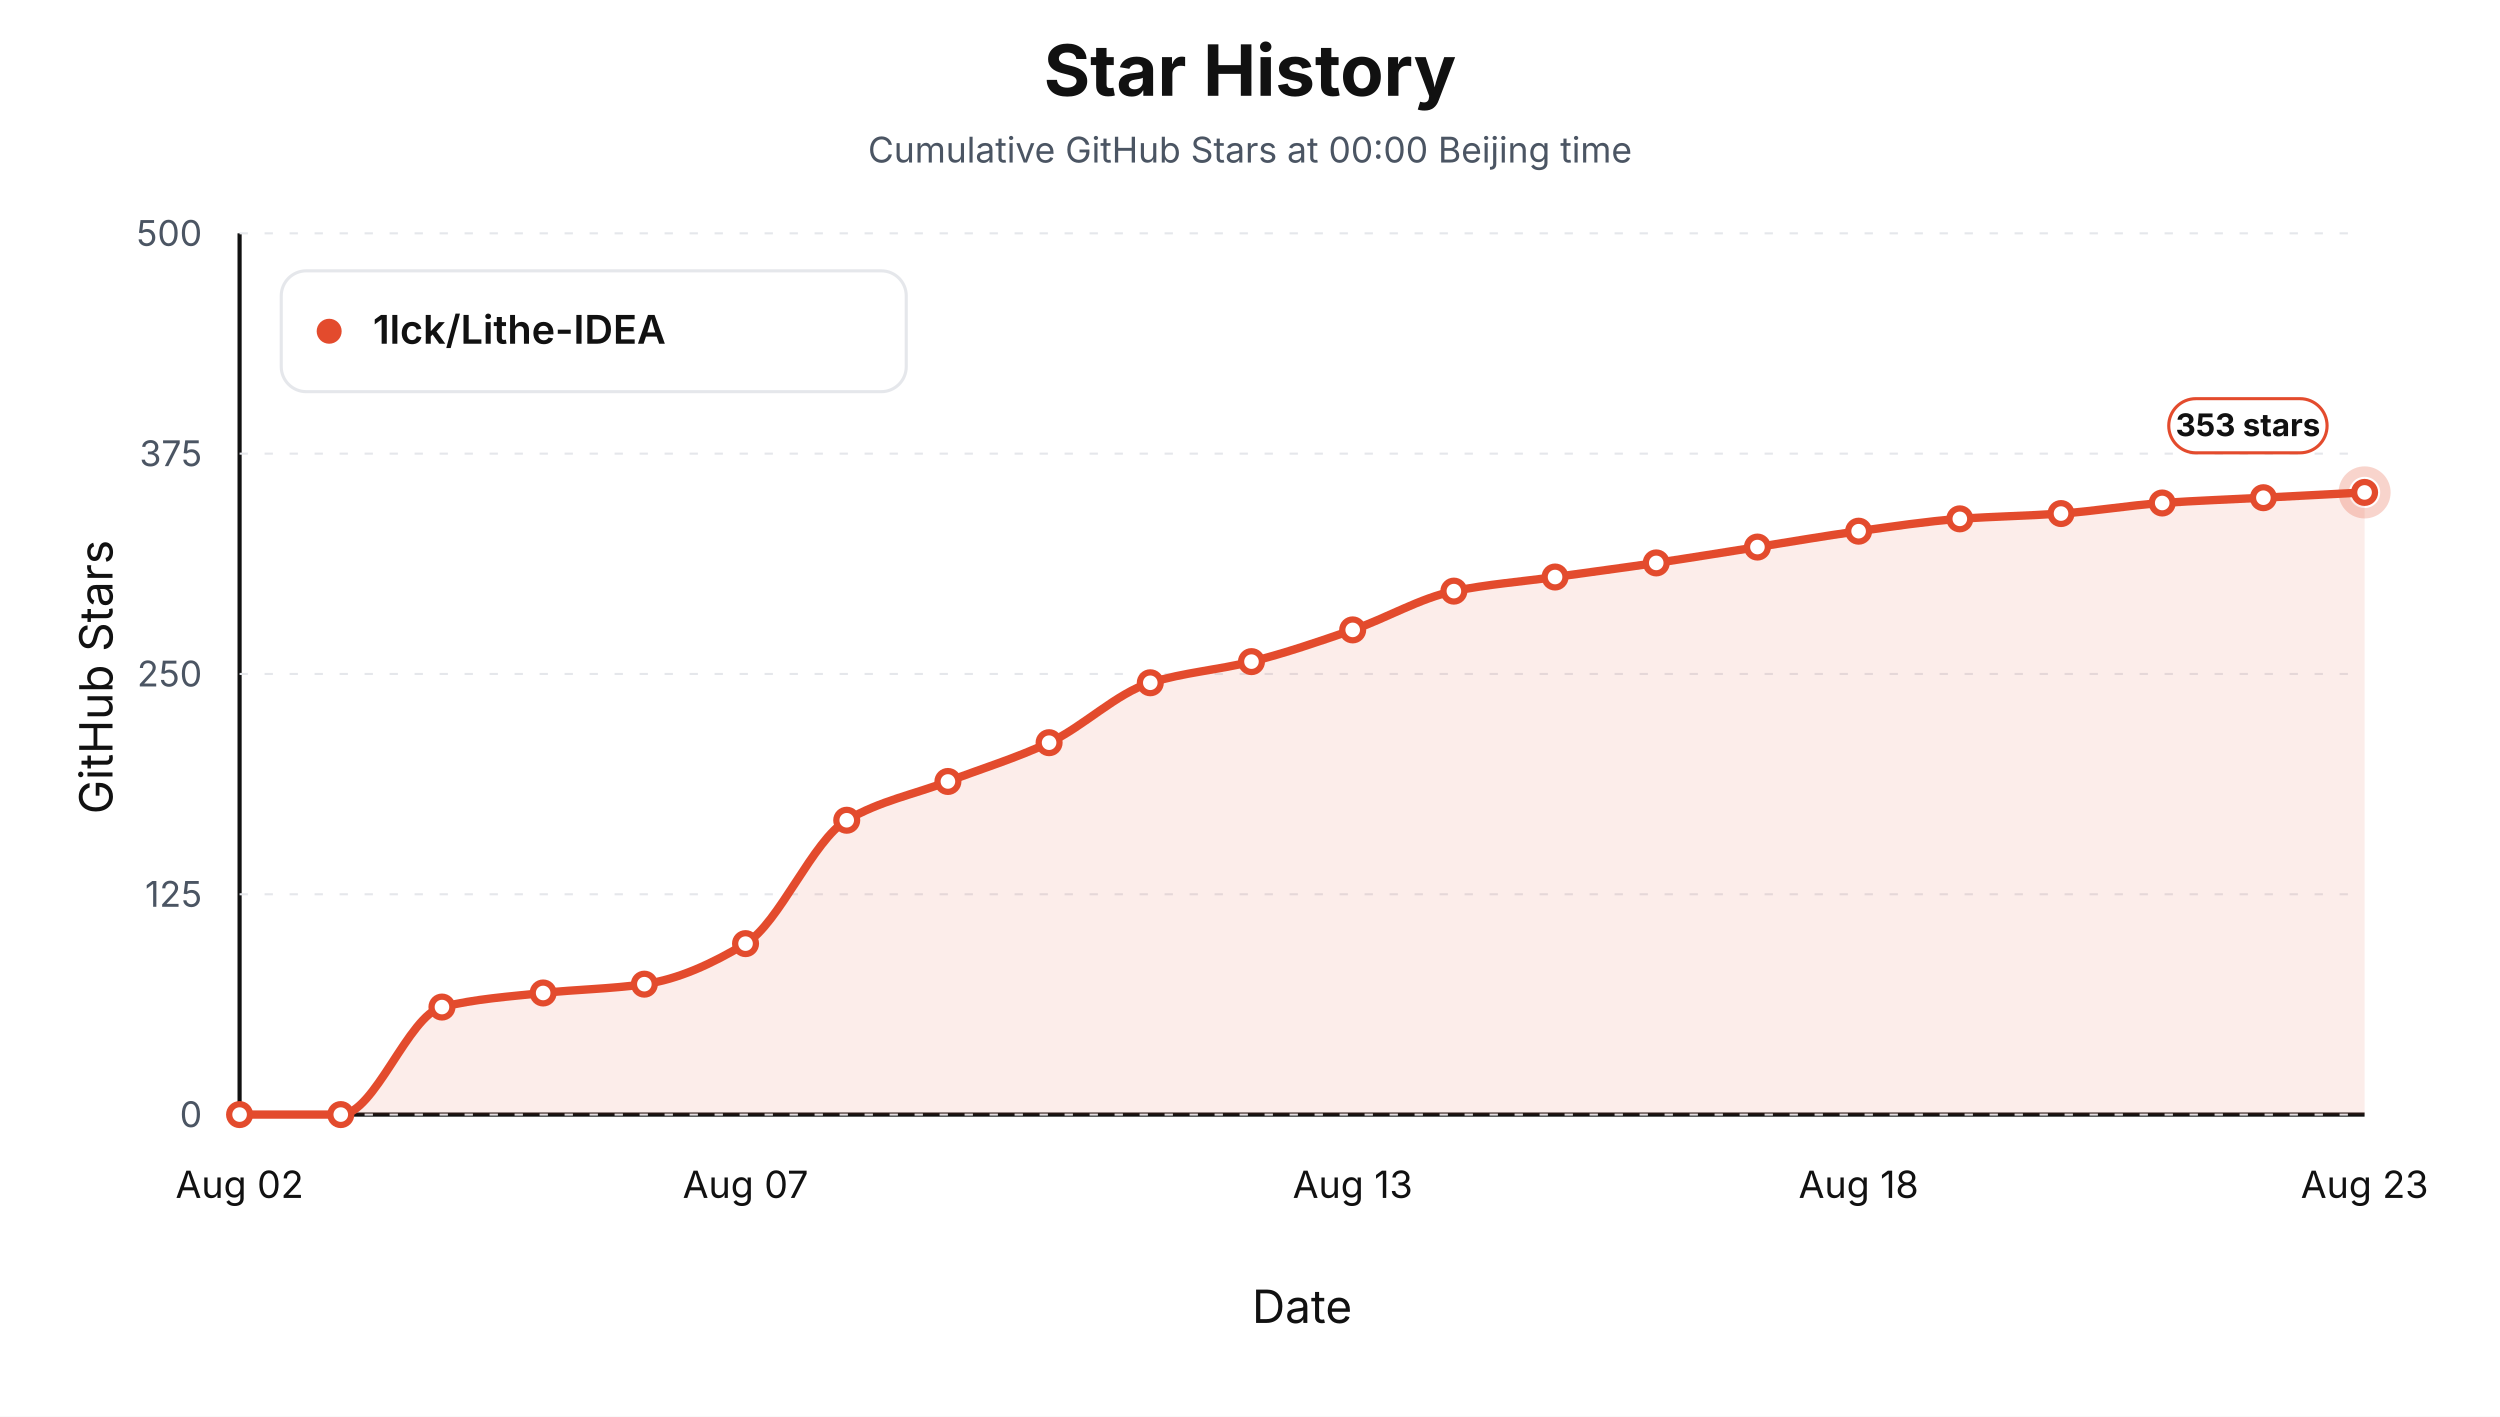
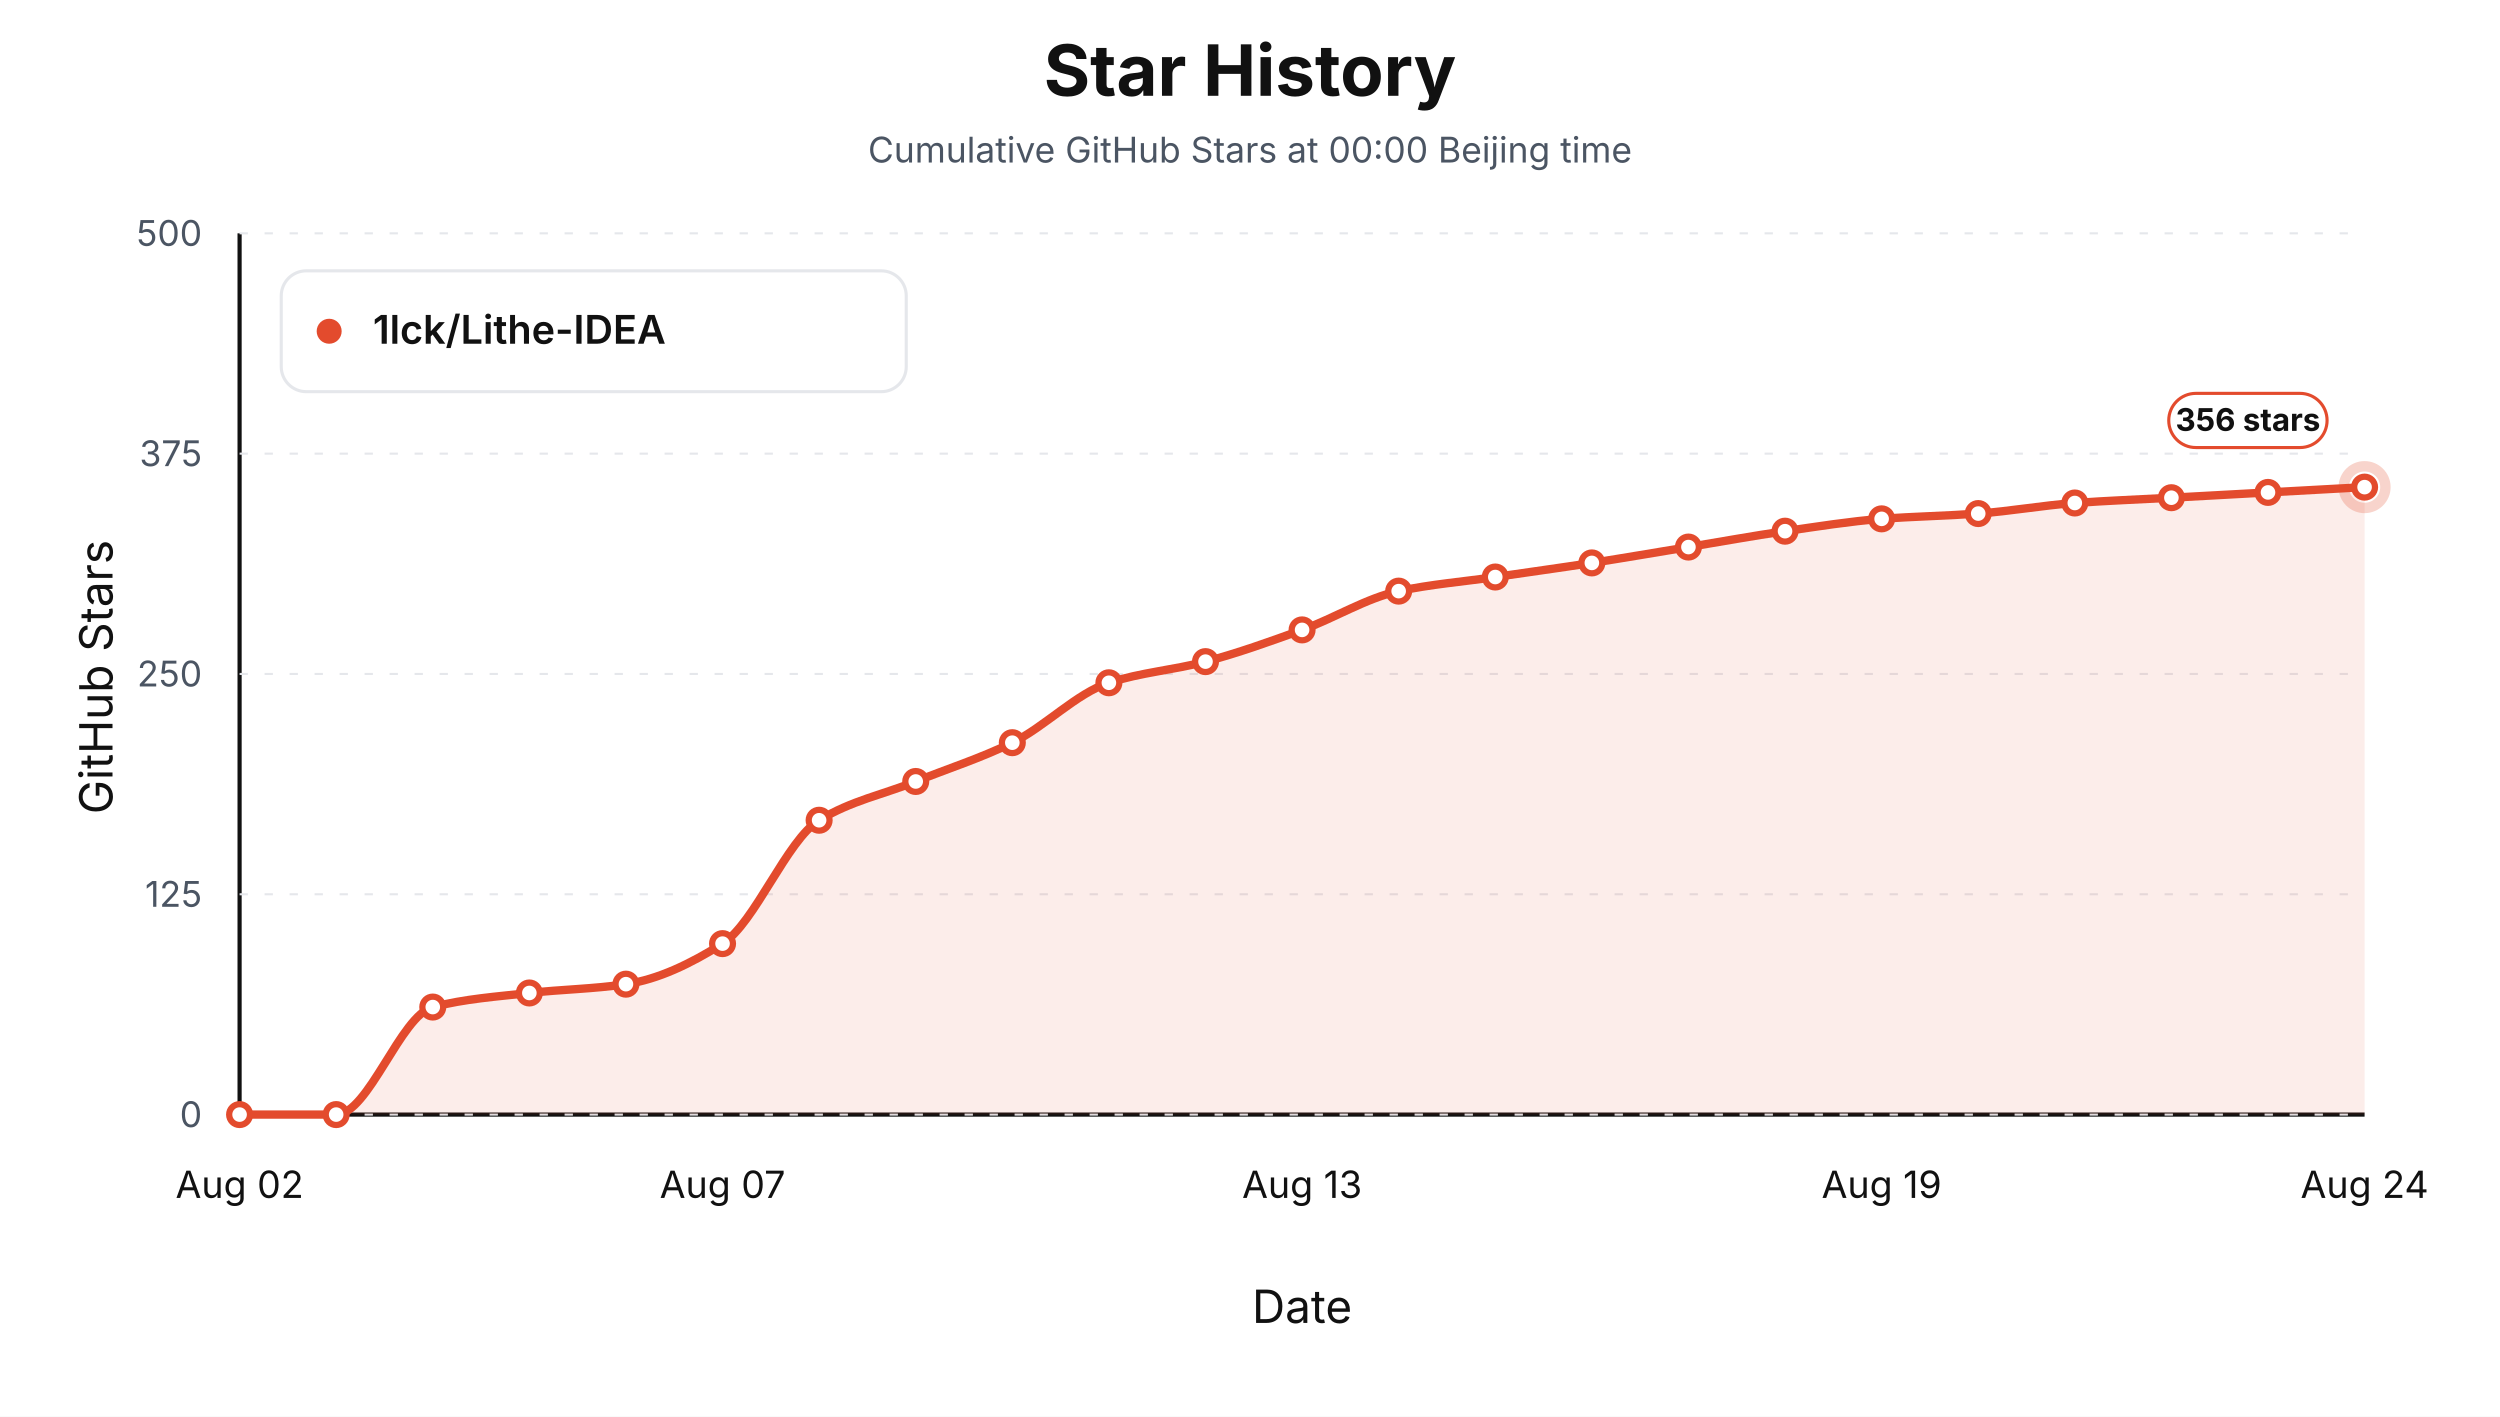
<svg xmlns="http://www.w3.org/2000/svg" viewBox="0 0 1200 680" role="img" aria-label="Star history at Beijing midnight for 1lck/Lithe-IDEA">
  <style>text { font-family: -apple-system, BlinkMacSystemFont, "Segoe UI", sans-serif; letter-spacing: 0; }</style>
  <rect width="1200" height="680" fill="#ffffff" />
  <text x="600.00" y="46.00" text-anchor="middle" font-size="34" font-weight="700" fill="#111111">Star History</text>
  <text x="600.00" y="78.00" text-anchor="middle" font-size="17" fill="#4b5563">Cumulative GitHub Stars at 00:00 Beijing time</text>
  <line x1="115" y1="535" x2="1135" y2="535" stroke="#111111" stroke-width="2" />
  <line x1="115" y1="112" x2="115" y2="535" stroke="#111111" stroke-width="2" />
  <text x="54.00" y="325.00" text-anchor="middle" transform="rotate(-90 54 325)" font-size="22" fill="#111111">GitHub Stars</text>
  <text x="625.00" y="635.00" text-anchor="middle" font-size="22" fill="#111111">Date</text>
  <line x1="115" y1="535.00" x2="1135" y2="535.00" stroke="#e5e7eb" stroke-width="1" stroke-dasharray="4 8" />
  <text x="97.00" y="541.00" text-anchor="end" font-size="17" fill="#4b5563">0</text>
  <line x1="115" y1="429.25" x2="1135" y2="429.25" stroke="#e5e7eb" stroke-width="1" stroke-dasharray="4 8" />
  <text x="97.00" y="435.25" text-anchor="end" font-size="17" fill="#4b5563">125</text>
  <line x1="115" y1="323.50" x2="1135" y2="323.50" stroke="#e5e7eb" stroke-width="1" stroke-dasharray="4 8" />
  <text x="97.00" y="329.50" text-anchor="end" font-size="17" fill="#4b5563">250</text>
  <line x1="115" y1="217.75" x2="1135" y2="217.75" stroke="#e5e7eb" stroke-width="1" stroke-dasharray="4 8" />
  <text x="97.00" y="223.75" text-anchor="end" font-size="17" fill="#4b5563">375</text>
  <line x1="115" y1="112.00" x2="1135" y2="112.00" stroke="#e5e7eb" stroke-width="1" stroke-dasharray="4 8" />
  <text x="97.00" y="118.00" text-anchor="end" font-size="17" fill="#4b5563">500</text>
  <text x="115.00" y="575.00" text-anchor="middle" font-size="18" fill="#111111">Aug 02</text>
-   <text x="357.86" y="575.00" text-anchor="middle" font-size="18" fill="#111111">Aug 07</text>
-   <text x="649.29" y="575.00" text-anchor="middle" font-size="18" fill="#111111">Aug 13</text>
-   <text x="892.14" y="575.00" text-anchor="middle" font-size="18" fill="#111111">Aug 18</text>
-   <text x="1135.00" y="575.00" text-anchor="middle" font-size="18" fill="#111111">Aug 23</text>
-   <path d="M 115.00,535.00 L 115.00,535.00 C 131.19,535.00 147.38,535.00 163.57,535.00 C 179.76,535.00 195.95,487.38 212.14,483.39 C 228.33,479.41 244.52,478.36 260.71,476.63 C 276.90,474.89 293.10,474.71 309.29,472.40 C 325.48,470.08 341.67,462.70 357.86,452.94 C 374.05,443.17 390.24,403.16 406.43,393.72 C 422.62,384.28 438.81,381.31 455.00,375.11 C 471.19,368.90 487.38,364.03 503.57,356.49 C 519.76,348.96 535.95,332.73 552.14,327.73 C 568.33,322.73 584.52,321.64 600.71,317.58 C 616.90,313.52 633.10,307.93 649.29,302.35 C 665.48,296.77 681.67,287.05 697.86,283.74 C 714.05,280.43 730.24,279.23 746.43,276.97 C 762.62,274.71 778.81,272.59 795.00,270.20 C 811.19,267.81 827.38,265.13 843.57,262.59 C 859.76,260.05 875.95,257.19 892.14,254.97 C 908.33,252.75 924.52,250.24 940.71,249.05 C 956.90,247.87 973.10,247.64 989.29,246.51 C 1005.48,245.39 1021.67,242.57 1037.86,241.44 C 1054.05,240.31 1070.24,239.75 1086.43,238.90 C 1102.62,238.05 1118.81,237.21 1135.00,236.36 L 1135.00,535.00 Z" fill="#e34b2d" fill-opacity="0.10" stroke="none" />
-   <path d="M 115.00,535.00 C 131.19,535.00 147.38,535.00 163.57,535.00 C 179.76,535.00 195.95,487.38 212.14,483.39 C 228.33,479.41 244.52,478.36 260.71,476.63 C 276.90,474.89 293.10,474.71 309.29,472.40 C 325.48,470.08 341.67,462.70 357.86,452.94 C 374.05,443.17 390.24,403.16 406.43,393.72 C 422.62,384.28 438.81,381.31 455.00,375.11 C 471.19,368.90 487.38,364.03 503.57,356.49 C 519.76,348.96 535.95,332.73 552.14,327.73 C 568.33,322.73 584.52,321.64 600.71,317.58 C 616.90,313.52 633.10,307.93 649.29,302.35 C 665.48,296.77 681.67,287.05 697.86,283.74 C 714.05,280.43 730.24,279.23 746.43,276.97 C 762.62,274.71 778.81,272.59 795.00,270.20 C 811.19,267.81 827.38,265.13 843.57,262.59 C 859.76,260.05 875.95,257.19 892.14,254.97 C 908.33,252.75 924.52,250.24 940.71,249.05 C 956.90,247.87 973.10,247.64 989.29,246.51 C 1005.48,245.39 1021.67,242.57 1037.86,241.44 C 1054.05,240.31 1070.24,239.75 1086.43,238.90 C 1102.62,238.05 1118.81,237.21 1135.00,236.36" fill="none" stroke="#e34b2d" stroke-width="4" stroke-linejoin="round" stroke-linecap="round" />
+   <text x="346.82" y="575.00" text-anchor="middle" font-size="18" fill="#111111">Aug 07</text>
+   <text x="625.00" y="575.00" text-anchor="middle" font-size="18" fill="#111111">Aug 13</text>
+   <text x="903.18" y="575.00" text-anchor="middle" font-size="18" fill="#111111">Aug 19</text>
+   <text x="1135.00" y="575.00" text-anchor="middle" font-size="18" fill="#111111">Aug 24</text>
+   <path d="M 115.00,535.00 L 115.00,535.00 C 130.45,535.00 145.91,535.00 161.36,535.00 C 176.82,535.00 192.27,487.38 207.73,483.39 C 223.18,479.41 238.64,478.36 254.09,476.63 C 269.55,474.89 285.00,474.71 300.45,472.40 C 315.91,470.08 331.36,462.70 346.82,452.94 C 362.27,443.17 377.73,403.16 393.18,393.72 C 408.64,384.28 424.09,381.31 439.55,375.11 C 455.00,368.90 470.45,364.03 485.91,356.49 C 501.36,348.96 516.82,332.73 532.27,327.73 C 547.73,322.73 563.18,321.64 578.64,317.58 C 594.09,313.52 609.55,307.93 625.00,302.35 C 640.45,296.77 655.91,287.05 671.36,283.74 C 686.82,280.43 702.27,279.23 717.73,276.97 C 733.18,274.71 748.64,272.59 764.09,270.20 C 779.55,267.81 795.00,265.13 810.45,262.59 C 825.91,260.05 841.36,257.19 856.82,254.97 C 872.27,252.75 887.73,250.24 903.18,249.05 C 918.64,247.87 934.09,247.64 949.55,246.51 C 965.00,245.39 980.45,242.57 995.91,241.44 C 1011.36,240.31 1026.82,239.75 1042.27,238.90 C 1057.73,238.05 1073.18,237.21 1088.64,236.36 C 1104.09,235.52 1119.55,234.67 1135.00,233.82 L 1135.00,535.00 Z" fill="#e34b2d" fill-opacity="0.10" stroke="none" />
+   <path d="M 115.00,535.00 C 130.45,535.00 145.91,535.00 161.36,535.00 C 176.82,535.00 192.27,487.38 207.73,483.39 C 223.18,479.41 238.64,478.36 254.09,476.63 C 269.55,474.89 285.00,474.71 300.45,472.40 C 315.91,470.08 331.36,462.70 346.82,452.94 C 362.27,443.17 377.73,403.16 393.18,393.72 C 408.64,384.28 424.09,381.31 439.55,375.11 C 455.00,368.90 470.45,364.03 485.91,356.49 C 501.36,348.96 516.82,332.73 532.27,327.73 C 547.73,322.73 563.18,321.64 578.64,317.58 C 594.09,313.52 609.55,307.93 625.00,302.35 C 640.45,296.77 655.91,287.05 671.36,283.74 C 686.82,280.43 702.27,279.23 717.73,276.97 C 733.18,274.71 748.64,272.59 764.09,270.20 C 779.55,267.81 795.00,265.13 810.45,262.59 C 825.91,260.05 841.36,257.19 856.82,254.97 C 872.27,252.75 887.73,250.24 903.18,249.05 C 918.64,247.87 934.09,247.64 949.55,246.51 C 965.00,245.39 980.45,242.57 995.91,241.44 C 1011.36,240.31 1026.82,239.75 1042.27,238.90 C 1057.73,238.05 1073.18,237.21 1088.64,236.36 C 1104.09,235.52 1119.55,234.67 1135.00,233.82" fill="none" stroke="#e34b2d" stroke-width="4" stroke-linejoin="round" stroke-linecap="round" />
  <circle cx="115.00" cy="535.00" r="5" fill="#ffffff" stroke="#e34b2d" stroke-width="3" />
-   <circle cx="163.57" cy="535.00" r="5" fill="#ffffff" stroke="#e34b2d" stroke-width="3" />
-   <circle cx="212.14" cy="483.39" r="5" fill="#ffffff" stroke="#e34b2d" stroke-width="3" />
-   <circle cx="260.71" cy="476.63" r="5" fill="#ffffff" stroke="#e34b2d" stroke-width="3" />
-   <circle cx="309.29" cy="472.40" r="5" fill="#ffffff" stroke="#e34b2d" stroke-width="3" />
-   <circle cx="357.86" cy="452.94" r="5" fill="#ffffff" stroke="#e34b2d" stroke-width="3" />
-   <circle cx="406.43" cy="393.72" r="5" fill="#ffffff" stroke="#e34b2d" stroke-width="3" />
-   <circle cx="455.00" cy="375.11" r="5" fill="#ffffff" stroke="#e34b2d" stroke-width="3" />
-   <circle cx="503.57" cy="356.49" r="5" fill="#ffffff" stroke="#e34b2d" stroke-width="3" />
-   <circle cx="552.14" cy="327.73" r="5" fill="#ffffff" stroke="#e34b2d" stroke-width="3" />
-   <circle cx="600.71" cy="317.58" r="5" fill="#ffffff" stroke="#e34b2d" stroke-width="3" />
-   <circle cx="649.29" cy="302.35" r="5" fill="#ffffff" stroke="#e34b2d" stroke-width="3" />
-   <circle cx="697.86" cy="283.74" r="5" fill="#ffffff" stroke="#e34b2d" stroke-width="3" />
-   <circle cx="746.43" cy="276.97" r="5" fill="#ffffff" stroke="#e34b2d" stroke-width="3" />
-   <circle cx="795.00" cy="270.20" r="5" fill="#ffffff" stroke="#e34b2d" stroke-width="3" />
-   <circle cx="843.57" cy="262.59" r="5" fill="#ffffff" stroke="#e34b2d" stroke-width="3" />
-   <circle cx="892.14" cy="254.97" r="5" fill="#ffffff" stroke="#e34b2d" stroke-width="3" />
-   <circle cx="940.71" cy="249.05" r="5" fill="#ffffff" stroke="#e34b2d" stroke-width="3" />
-   <circle cx="989.29" cy="246.51" r="5" fill="#ffffff" stroke="#e34b2d" stroke-width="3" />
-   <circle cx="1037.86" cy="241.44" r="5" fill="#ffffff" stroke="#e34b2d" stroke-width="3" />
-   <circle cx="1086.43" cy="238.90" r="5" fill="#ffffff" stroke="#e34b2d" stroke-width="3" />
-   <circle cx="1135.00" cy="236.36" r="5" fill="#ffffff" stroke="#e34b2d" stroke-width="3" />
-   <circle cx="1135.00" cy="236.36" r="10" fill="none" stroke="#e34b2d" stroke-opacity="0.24" stroke-width="5" />
-   <rect x="1041.00" y="191.36" width="76" height="26" rx="13" fill="#ffffff" stroke="#e34b2d" stroke-width="1.5" />
-   <text x="1079.00" y="209.36" text-anchor="middle" font-size="15" font-weight="700" fill="#111111">353 stars</text>
+   <circle cx="161.36" cy="535.00" r="5" fill="#ffffff" stroke="#e34b2d" stroke-width="3" />
+   <circle cx="207.73" cy="483.39" r="5" fill="#ffffff" stroke="#e34b2d" stroke-width="3" />
+   <circle cx="254.09" cy="476.63" r="5" fill="#ffffff" stroke="#e34b2d" stroke-width="3" />
+   <circle cx="300.45" cy="472.40" r="5" fill="#ffffff" stroke="#e34b2d" stroke-width="3" />
+   <circle cx="346.82" cy="452.94" r="5" fill="#ffffff" stroke="#e34b2d" stroke-width="3" />
+   <circle cx="393.18" cy="393.72" r="5" fill="#ffffff" stroke="#e34b2d" stroke-width="3" />
+   <circle cx="439.55" cy="375.11" r="5" fill="#ffffff" stroke="#e34b2d" stroke-width="3" />
+   <circle cx="485.91" cy="356.49" r="5" fill="#ffffff" stroke="#e34b2d" stroke-width="3" />
+   <circle cx="532.27" cy="327.73" r="5" fill="#ffffff" stroke="#e34b2d" stroke-width="3" />
+   <circle cx="578.64" cy="317.58" r="5" fill="#ffffff" stroke="#e34b2d" stroke-width="3" />
+   <circle cx="625.00" cy="302.35" r="5" fill="#ffffff" stroke="#e34b2d" stroke-width="3" />
+   <circle cx="671.36" cy="283.74" r="5" fill="#ffffff" stroke="#e34b2d" stroke-width="3" />
+   <circle cx="717.73" cy="276.97" r="5" fill="#ffffff" stroke="#e34b2d" stroke-width="3" />
+   <circle cx="764.09" cy="270.20" r="5" fill="#ffffff" stroke="#e34b2d" stroke-width="3" />
+   <circle cx="810.45" cy="262.59" r="5" fill="#ffffff" stroke="#e34b2d" stroke-width="3" />
+   <circle cx="856.82" cy="254.97" r="5" fill="#ffffff" stroke="#e34b2d" stroke-width="3" />
+   <circle cx="903.18" cy="249.05" r="5" fill="#ffffff" stroke="#e34b2d" stroke-width="3" />
+   <circle cx="949.55" cy="246.51" r="5" fill="#ffffff" stroke="#e34b2d" stroke-width="3" />
+   <circle cx="995.91" cy="241.44" r="5" fill="#ffffff" stroke="#e34b2d" stroke-width="3" />
+   <circle cx="1042.27" cy="238.90" r="5" fill="#ffffff" stroke="#e34b2d" stroke-width="3" />
+   <circle cx="1088.64" cy="236.36" r="5" fill="#ffffff" stroke="#e34b2d" stroke-width="3" />
+   <circle cx="1135.00" cy="233.82" r="5" fill="#ffffff" stroke="#e34b2d" stroke-width="3" />
+   <circle cx="1135.00" cy="233.82" r="10" fill="none" stroke="#e34b2d" stroke-opacity="0.24" stroke-width="5" />
+   <rect x="1041.00" y="188.82" width="76" height="26" rx="13" fill="#ffffff" stroke="#e34b2d" stroke-width="1.5" />
+   <text x="1079.00" y="206.82" text-anchor="middle" font-size="15" font-weight="700" fill="#111111">356 stars</text>
  <rect x="135" y="130" width="300" height="58" rx="12" fill="#ffffff" stroke="#e5e7eb" stroke-width="1.5" />
  <circle cx="158" cy="159" r="6" fill="#e34b2d" />
  <text x="179.00" y="165.00" font-size="19" font-weight="600" fill="#111111">1lck/Lithe-IDEA</text>
</svg>
